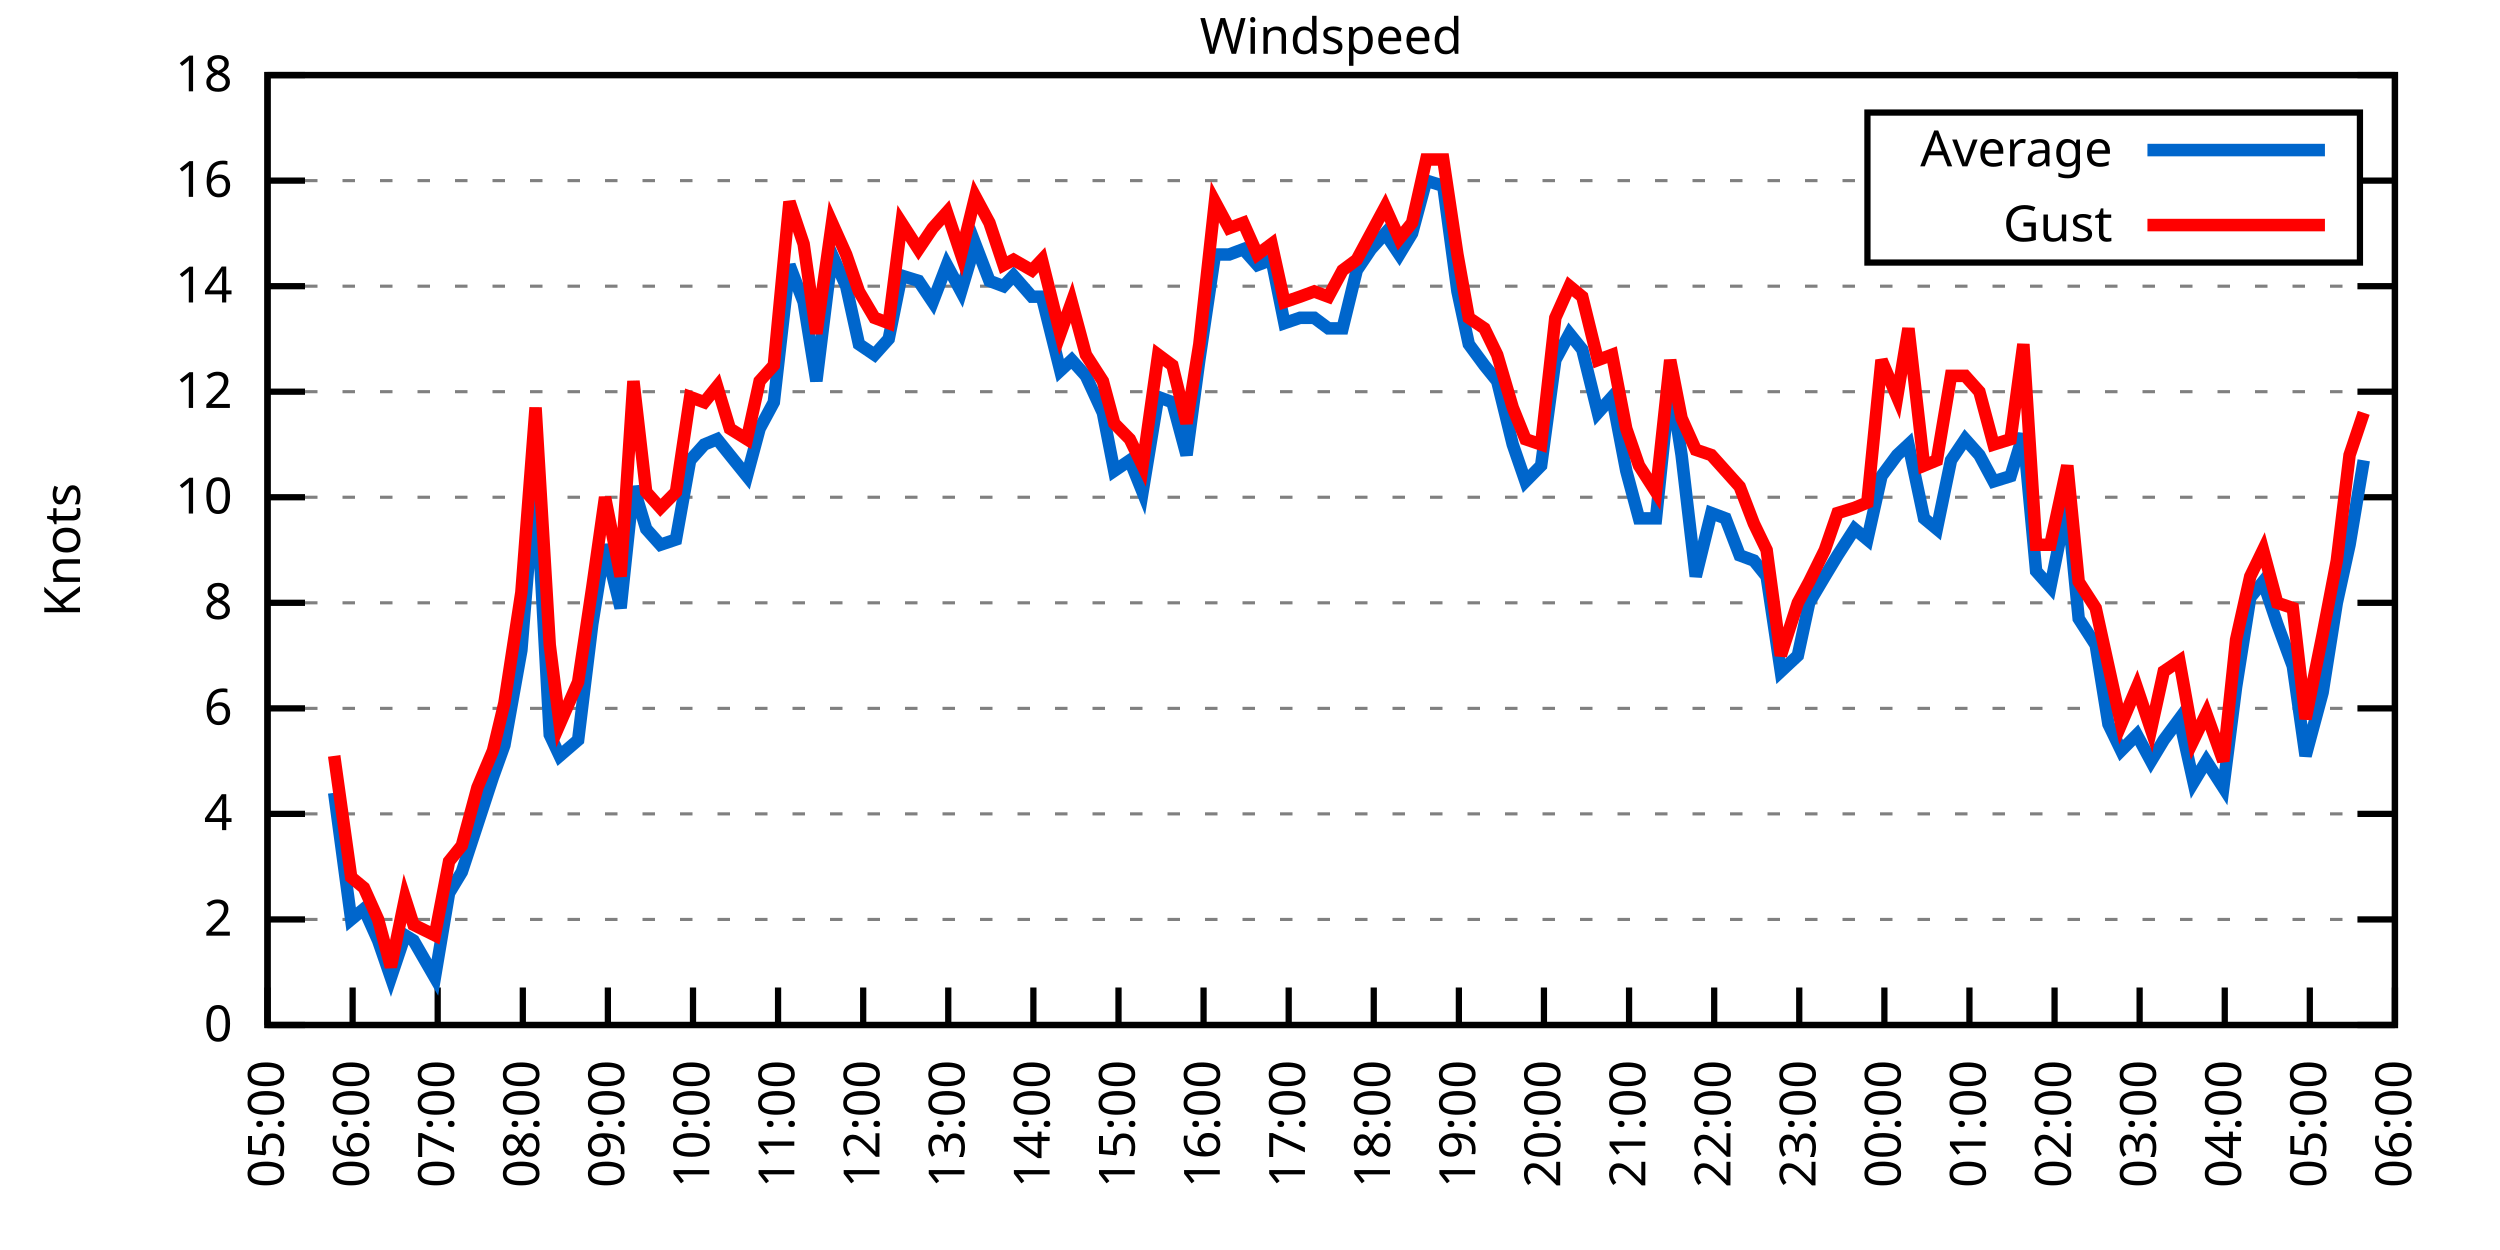
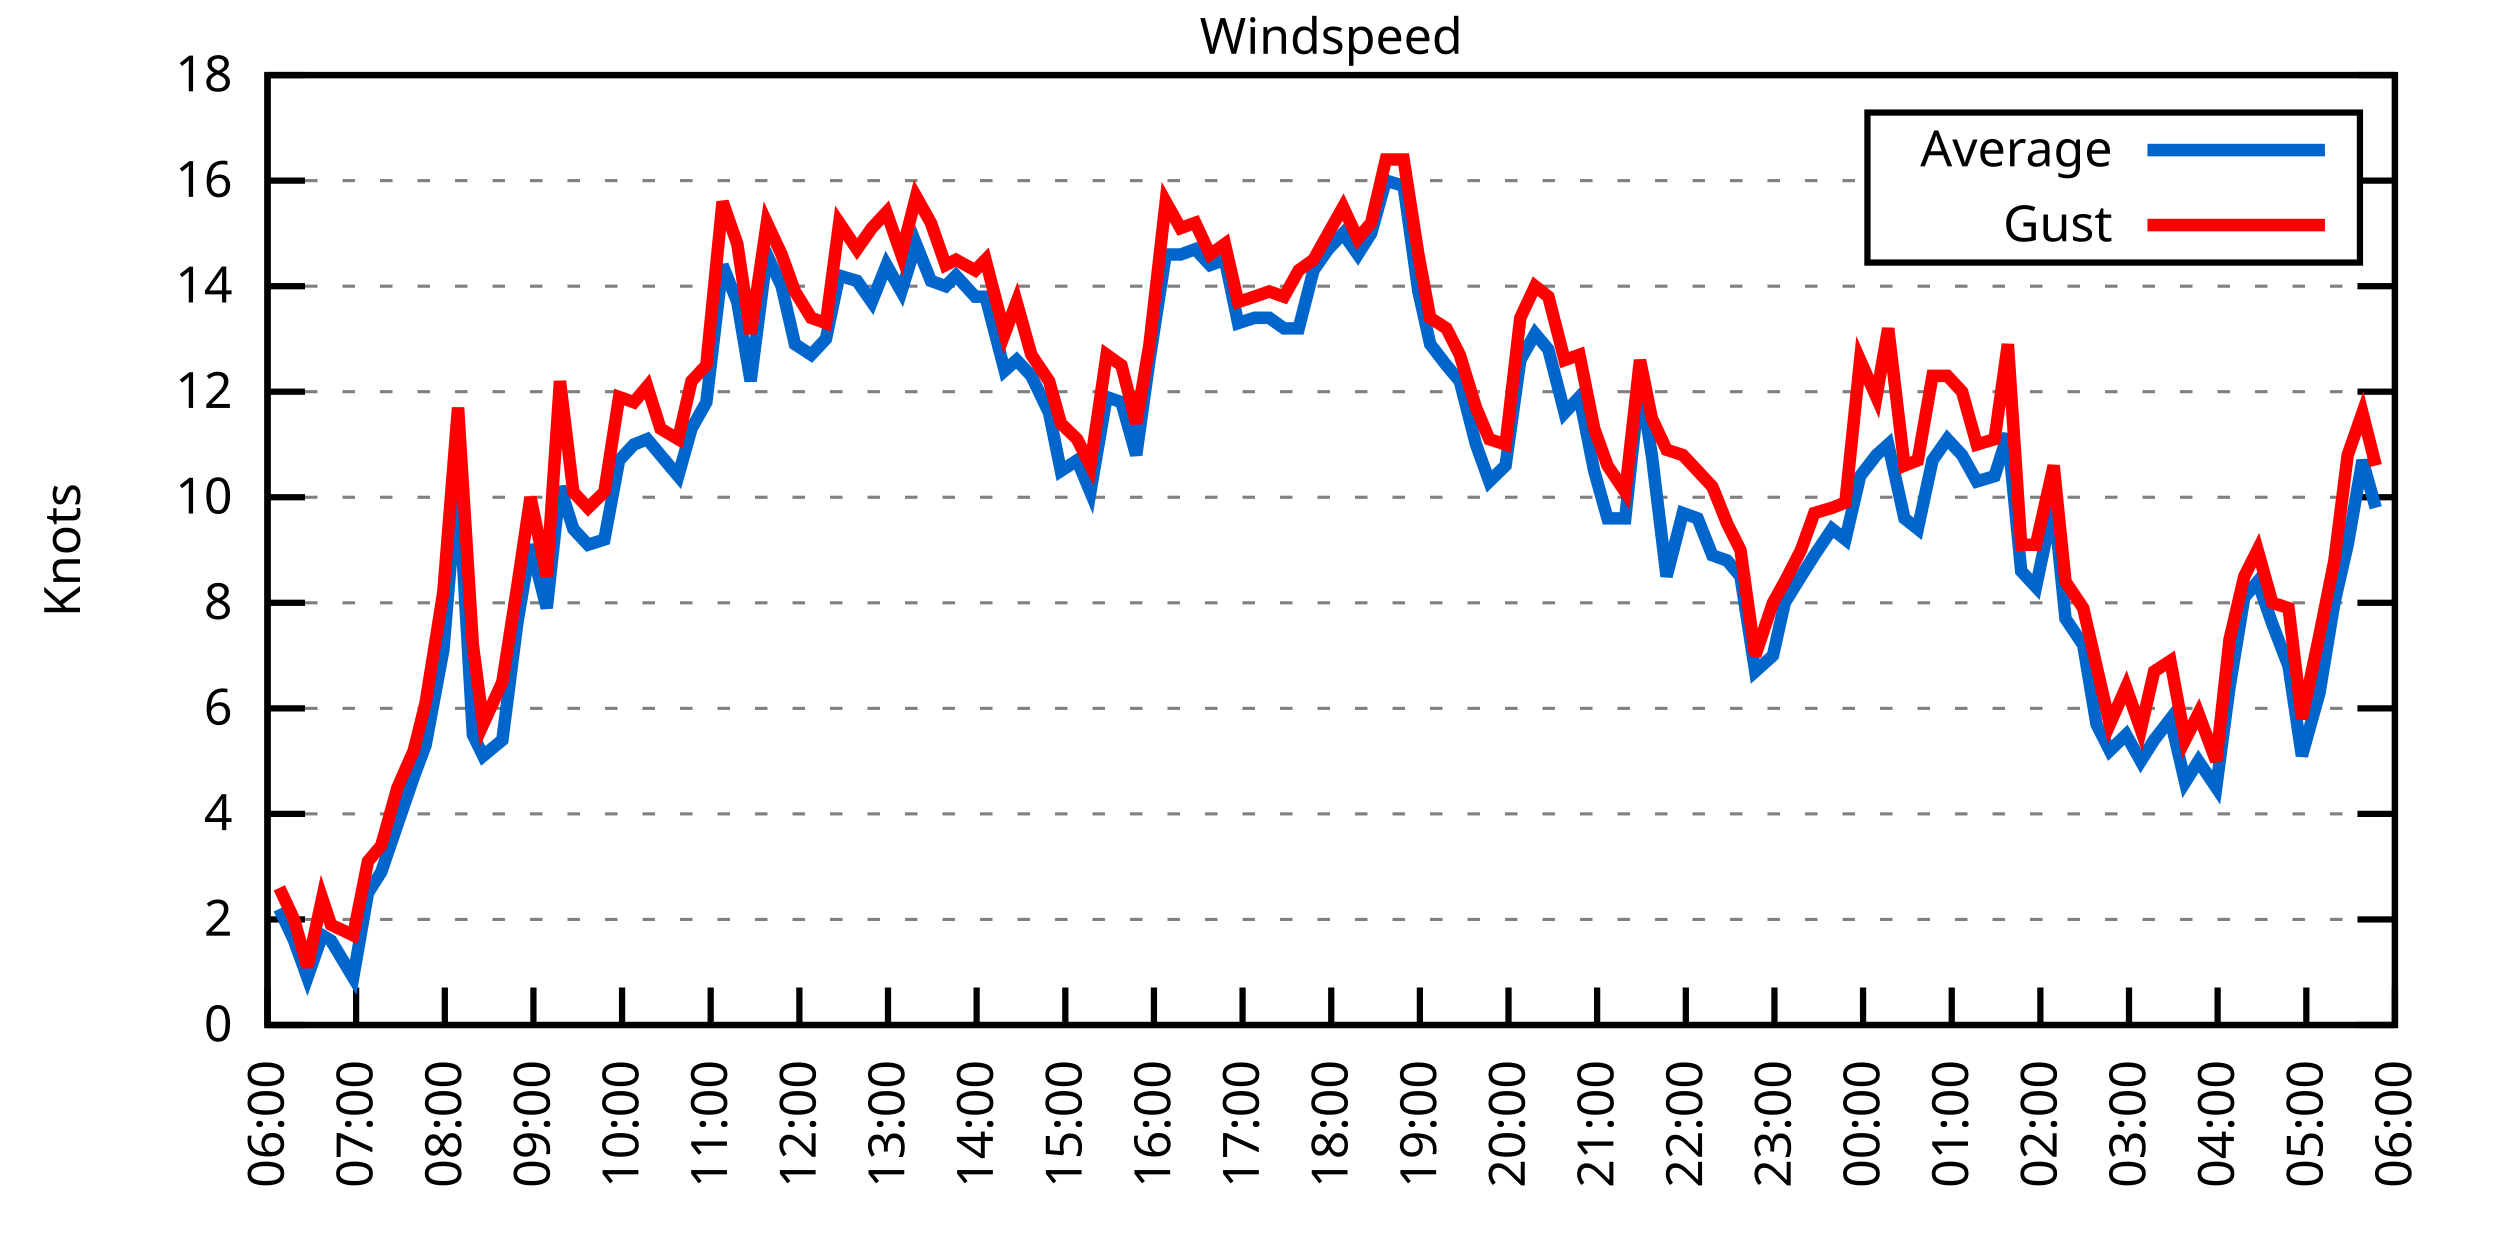
<svg xmlns="http://www.w3.org/2000/svg" xmlns:xlink="http://www.w3.org/1999/xlink" width="400" height="200" viewBox="0 0 400 200">
  <g id="gnuplot_canvas">
    <rect x="0" y="0" width="400" height="200" fill="none" />
    <defs>
      <circle id="gpDot" r="0.5" stroke-width="0.5" stroke="currentColor" />
      <path id="gpPt0" stroke-width="0.333" stroke="currentColor" d="M-1,0 h2 M0,-1 v2" />
      <path id="gpPt1" stroke-width="0.333" stroke="currentColor" d="M-1,-1 L1,1 M1,-1 L-1,1" />
      <path id="gpPt2" stroke-width="0.333" stroke="currentColor" d="M-1,0 L1,0 M0,-1 L0,1 M-1,-1 L1,1 M-1,1 L1,-1" />
      <rect id="gpPt3" stroke-width="0.333" stroke="currentColor" x="-1" y="-1" width="2" height="2" />
      <rect id="gpPt4" stroke-width="0.333" stroke="currentColor" fill="currentColor" x="-1" y="-1" width="2" height="2" />
      <circle id="gpPt5" stroke-width="0.333" stroke="currentColor" cx="0" cy="0" r="1" />
      <use xlink:href="#gpPt5" id="gpPt6" fill="currentColor" stroke="none" />
      <path id="gpPt7" stroke-width="0.333" stroke="currentColor" d="M0,-1.33 L-1.33,0.67 L1.33,0.67 z" />
      <use xlink:href="#gpPt7" id="gpPt8" fill="currentColor" stroke="none" />
      <use xlink:href="#gpPt7" id="gpPt9" stroke="currentColor" transform="rotate(180)" />
      <use xlink:href="#gpPt9" id="gpPt10" fill="currentColor" stroke="none" />
      <use xlink:href="#gpPt3" id="gpPt11" stroke="currentColor" transform="rotate(45)" />
      <use xlink:href="#gpPt11" id="gpPt12" fill="currentColor" stroke="none" />
      <path id="gpPt13" stroke-width="0.333" stroke="currentColor" d="M0,1.330 L1.265,0.411 L0.782,-1.067 L-0.782,-1.076 L-1.265,0.411 z" />
      <use xlink:href="#gpPt13" id="gpPt14" fill="currentColor" stroke="none" />
      <filter id="textbox" filterUnits="objectBoundingBox" x="0" y="0" height="1" width="1">
        <feFlood flood-color="white" flood-opacity="1" result="bgnd" />
        <feComposite in="SourceGraphic" in2="bgnd" operator="atop" />
      </filter>
      <filter id="greybox" filterUnits="objectBoundingBox" x="0" y="0" height="1" width="1">
        <feFlood flood-color="lightgrey" flood-opacity="1" result="grey" />
        <feComposite in="SourceGraphic" in2="grey" operator="atop" />
      </filter>
    </defs>
    <g fill="none" color="white" stroke="currentColor" stroke-width="1.00" stroke-linecap="butt" stroke-linejoin="miter">
</g>
    <g fill="none" color="black" stroke="currentColor" stroke-width="1.00" stroke-linecap="butt" stroke-linejoin="miter">
      <g stroke="none" shape-rendering="crispEdges">
        <polygon fill="rgb(255, 255, 255)" points="42.80,164.00 383.18,164.00 383.18,12.02 42.80,12.02 " />
      </g>
    </g>
    <g fill="none" color="black" stroke="currentColor" stroke-width="1.00" stroke-linecap="butt" stroke-linejoin="miter">
</g>
    <g fill="none" color="black" stroke="black" stroke-width="0.50" stroke-linecap="butt" stroke-linejoin="miter">
</g>
    <g fill="none" color="gray" stroke="currentColor" stroke-width="0.50" stroke-linecap="butt" stroke-linejoin="miter">
      <path stroke="gray" stroke-dasharray="2,4" class="gridline" d="M42.80,164.00 L383.19,164.00  " />
    </g>
    <g fill="none" color="gray" stroke="gray" stroke-width="1.00" stroke-linecap="butt" stroke-linejoin="miter">
</g>
    <g fill="none" color="black" stroke="currentColor" stroke-width="1.00" stroke-linecap="butt" stroke-linejoin="miter">
      <path stroke="black" d="M42.80,164.00 L48.80,164.00 M383.19,164.00 L377.19,164.00  " />
      <g transform="translate(37.20,166.60)" stroke="none" fill="black" font-family="Sans" font-size="8.00" text-anchor="end">
        <text>
          <tspan font-family="Sans"> 0</tspan>
        </text>
      </g>
    </g>
    <g fill="none" color="black" stroke="currentColor" stroke-width="1.00" stroke-linecap="butt" stroke-linejoin="miter">
</g>
    <g fill="none" color="black" stroke="black" stroke-width="0.50" stroke-linecap="butt" stroke-linejoin="miter">
</g>
    <g fill="none" color="gray" stroke="currentColor" stroke-width="0.50" stroke-linecap="butt" stroke-linejoin="miter">
      <path stroke="gray" stroke-dasharray="2,4" class="gridline" d="M42.80,147.11 L383.19,147.11  " />
    </g>
    <g fill="none" color="gray" stroke="gray" stroke-width="1.00" stroke-linecap="butt" stroke-linejoin="miter">
</g>
    <g fill="none" color="black" stroke="currentColor" stroke-width="1.00" stroke-linecap="butt" stroke-linejoin="miter">
      <path stroke="black" d="M42.80,147.11 L48.80,147.11 M383.19,147.11 L377.19,147.11  " />
      <g transform="translate(37.20,149.71)" stroke="none" fill="black" font-family="Sans" font-size="8.00" text-anchor="end">
        <text>
          <tspan font-family="Sans"> 2</tspan>
        </text>
      </g>
    </g>
    <g fill="none" color="black" stroke="currentColor" stroke-width="1.00" stroke-linecap="butt" stroke-linejoin="miter">
</g>
    <g fill="none" color="black" stroke="black" stroke-width="0.50" stroke-linecap="butt" stroke-linejoin="miter">
</g>
    <g fill="none" color="gray" stroke="currentColor" stroke-width="0.50" stroke-linecap="butt" stroke-linejoin="miter">
      <path stroke="gray" stroke-dasharray="2,4" class="gridline" d="M42.80,130.22 L383.19,130.22  " />
    </g>
    <g fill="none" color="gray" stroke="gray" stroke-width="1.00" stroke-linecap="butt" stroke-linejoin="miter">
</g>
    <g fill="none" color="black" stroke="currentColor" stroke-width="1.00" stroke-linecap="butt" stroke-linejoin="miter">
      <path stroke="black" d="M42.80,130.22 L48.80,130.22 M383.19,130.22 L377.19,130.22  " />
      <g transform="translate(37.20,132.82)" stroke="none" fill="black" font-family="Sans" font-size="8.00" text-anchor="end">
        <text>
          <tspan font-family="Sans"> 4</tspan>
        </text>
      </g>
    </g>
    <g fill="none" color="black" stroke="currentColor" stroke-width="1.00" stroke-linecap="butt" stroke-linejoin="miter">
</g>
    <g fill="none" color="black" stroke="black" stroke-width="0.50" stroke-linecap="butt" stroke-linejoin="miter">
</g>
    <g fill="none" color="gray" stroke="currentColor" stroke-width="0.50" stroke-linecap="butt" stroke-linejoin="miter">
      <path stroke="gray" stroke-dasharray="2,4" class="gridline" d="M42.80,113.34 L383.19,113.34  " />
    </g>
    <g fill="none" color="gray" stroke="gray" stroke-width="1.00" stroke-linecap="butt" stroke-linejoin="miter">
</g>
    <g fill="none" color="black" stroke="currentColor" stroke-width="1.00" stroke-linecap="butt" stroke-linejoin="miter">
      <path stroke="black" d="M42.80,113.34 L48.80,113.34 M383.19,113.34 L377.19,113.34  " />
      <g transform="translate(37.20,115.94)" stroke="none" fill="black" font-family="Sans" font-size="8.00" text-anchor="end">
        <text>
          <tspan font-family="Sans"> 6</tspan>
        </text>
      </g>
    </g>
    <g fill="none" color="black" stroke="currentColor" stroke-width="1.00" stroke-linecap="butt" stroke-linejoin="miter">
</g>
    <g fill="none" color="black" stroke="black" stroke-width="0.50" stroke-linecap="butt" stroke-linejoin="miter">
</g>
    <g fill="none" color="gray" stroke="currentColor" stroke-width="0.50" stroke-linecap="butt" stroke-linejoin="miter">
      <path stroke="gray" stroke-dasharray="2,4" class="gridline" d="M42.80,96.45 L383.19,96.45  " />
    </g>
    <g fill="none" color="gray" stroke="gray" stroke-width="1.00" stroke-linecap="butt" stroke-linejoin="miter">
</g>
    <g fill="none" color="black" stroke="currentColor" stroke-width="1.00" stroke-linecap="butt" stroke-linejoin="miter">
      <path stroke="black" d="M42.80,96.45 L48.80,96.45 M383.19,96.45 L377.19,96.45  " />
      <g transform="translate(37.20,99.05)" stroke="none" fill="black" font-family="Sans" font-size="8.00" text-anchor="end">
        <text>
          <tspan font-family="Sans"> 8</tspan>
        </text>
      </g>
    </g>
    <g fill="none" color="black" stroke="currentColor" stroke-width="1.00" stroke-linecap="butt" stroke-linejoin="miter">
</g>
    <g fill="none" color="black" stroke="black" stroke-width="0.50" stroke-linecap="butt" stroke-linejoin="miter">
</g>
    <g fill="none" color="gray" stroke="currentColor" stroke-width="0.50" stroke-linecap="butt" stroke-linejoin="miter">
      <path stroke="gray" stroke-dasharray="2,4" class="gridline" d="M42.80,79.56 L383.19,79.56  " />
    </g>
    <g fill="none" color="gray" stroke="gray" stroke-width="1.00" stroke-linecap="butt" stroke-linejoin="miter">
</g>
    <g fill="none" color="black" stroke="currentColor" stroke-width="1.00" stroke-linecap="butt" stroke-linejoin="miter">
      <path stroke="black" d="M42.80,79.56 L48.80,79.56 M383.19,79.56 L377.19,79.56  " />
      <g transform="translate(37.20,82.16)" stroke="none" fill="black" font-family="Sans" font-size="8.00" text-anchor="end">
        <text>
          <tspan font-family="Sans"> 10</tspan>
        </text>
      </g>
    </g>
    <g fill="none" color="black" stroke="currentColor" stroke-width="1.00" stroke-linecap="butt" stroke-linejoin="miter">
</g>
    <g fill="none" color="black" stroke="black" stroke-width="0.50" stroke-linecap="butt" stroke-linejoin="miter">
</g>
    <g fill="none" color="gray" stroke="currentColor" stroke-width="0.50" stroke-linecap="butt" stroke-linejoin="miter">
      <path stroke="gray" stroke-dasharray="2,4" class="gridline" d="M42.80,62.67 L383.19,62.67  " />
    </g>
    <g fill="none" color="gray" stroke="gray" stroke-width="1.00" stroke-linecap="butt" stroke-linejoin="miter">
</g>
    <g fill="none" color="black" stroke="currentColor" stroke-width="1.00" stroke-linecap="butt" stroke-linejoin="miter">
      <path stroke="black" d="M42.80,62.67 L48.80,62.67 M383.19,62.67 L377.19,62.67  " />
      <g transform="translate(37.20,65.27)" stroke="none" fill="black" font-family="Sans" font-size="8.00" text-anchor="end">
        <text>
          <tspan font-family="Sans"> 12</tspan>
        </text>
      </g>
    </g>
    <g fill="none" color="black" stroke="currentColor" stroke-width="1.00" stroke-linecap="butt" stroke-linejoin="miter">
</g>
    <g fill="none" color="black" stroke="black" stroke-width="0.50" stroke-linecap="butt" stroke-linejoin="miter">
</g>
    <g fill="none" color="gray" stroke="currentColor" stroke-width="0.50" stroke-linecap="butt" stroke-linejoin="miter">
      <path stroke="gray" stroke-dasharray="2,4" class="gridline" d="M42.80,45.79 L383.19,45.79  " />
    </g>
    <g fill="none" color="gray" stroke="gray" stroke-width="1.00" stroke-linecap="butt" stroke-linejoin="miter">
</g>
    <g fill="none" color="black" stroke="currentColor" stroke-width="1.00" stroke-linecap="butt" stroke-linejoin="miter">
      <path stroke="black" d="M42.80,45.79 L48.80,45.79 M383.19,45.79 L377.19,45.79  " />
      <g transform="translate(37.20,48.39)" stroke="none" fill="black" font-family="Sans" font-size="8.00" text-anchor="end">
        <text>
          <tspan font-family="Sans"> 14</tspan>
        </text>
      </g>
    </g>
    <g fill="none" color="black" stroke="currentColor" stroke-width="1.00" stroke-linecap="butt" stroke-linejoin="miter">
</g>
    <g fill="none" color="black" stroke="black" stroke-width="0.50" stroke-linecap="butt" stroke-linejoin="miter">
</g>
    <g fill="none" color="gray" stroke="currentColor" stroke-width="0.50" stroke-linecap="butt" stroke-linejoin="miter">
      <path stroke="gray" stroke-dasharray="2,4" class="gridline" d="M42.80,28.90 L298.79,28.90 M377.59,28.90 L383.19,28.90  " />
    </g>
    <g fill="none" color="gray" stroke="gray" stroke-width="1.00" stroke-linecap="butt" stroke-linejoin="miter">
</g>
    <g fill="none" color="black" stroke="currentColor" stroke-width="1.00" stroke-linecap="butt" stroke-linejoin="miter">
      <path stroke="black" d="M42.80,28.90 L48.80,28.90 M383.19,28.90 L377.19,28.90  " />
      <g transform="translate(37.20,31.50)" stroke="none" fill="black" font-family="Sans" font-size="8.00" text-anchor="end">
        <text>
          <tspan font-family="Sans"> 16</tspan>
        </text>
      </g>
    </g>
    <g fill="none" color="black" stroke="currentColor" stroke-width="1.00" stroke-linecap="butt" stroke-linejoin="miter">
</g>
    <g fill="none" color="black" stroke="black" stroke-width="0.50" stroke-linecap="butt" stroke-linejoin="miter">
</g>
    <g fill="none" color="gray" stroke="currentColor" stroke-width="0.50" stroke-linecap="butt" stroke-linejoin="miter">
      <path stroke="gray" stroke-dasharray="2,4" class="gridline" d="M42.80,12.01 L383.19,12.01  " />
    </g>
    <g fill="none" color="gray" stroke="gray" stroke-width="1.00" stroke-linecap="butt" stroke-linejoin="miter">
</g>
    <g fill="none" color="black" stroke="currentColor" stroke-width="1.00" stroke-linecap="butt" stroke-linejoin="miter">
      <path stroke="black" d="M42.80,12.01 L48.80,12.01 M383.19,12.01 L377.19,12.01  " />
      <g transform="translate(37.20,14.61)" stroke="none" fill="black" font-family="Sans" font-size="8.00" text-anchor="end">
        <text>
          <tspan font-family="Sans"> 18</tspan>
        </text>
      </g>
    </g>
    <g fill="none" color="black" stroke="currentColor" stroke-width="1.00" stroke-linecap="butt" stroke-linejoin="miter">
      <path stroke="black" d="M42.80,164.00 L42.80,158.00  " />
      <g transform="translate(45.40,169.60) rotate(270.00)" stroke="none" fill="black" font-family="Sans" font-size="8.00" text-anchor="end">
        <text>
-           <tspan font-family="Sans">05:00</tspan>
-         </text>
-       </g>
-     </g>
-     <g fill="none" color="black" stroke="currentColor" stroke-width="1.00" stroke-linecap="butt" stroke-linejoin="miter">
-       <path stroke="black" d="M56.42,164.00 L56.42,158.00  " />
-       <g transform="translate(59.02,169.60) rotate(270.00)" stroke="none" fill="black" font-family="Sans" font-size="8.00" text-anchor="end">
-         <text>
          <tspan font-family="Sans">06:00</tspan>
        </text>
      </g>
    </g>
    <g fill="none" color="black" stroke="currentColor" stroke-width="1.00" stroke-linecap="butt" stroke-linejoin="miter">
-       <path stroke="black" d="M70.03,164.00 L70.03,158.00  " />
-       <g transform="translate(72.63,169.60) rotate(270.00)" stroke="none" fill="black" font-family="Sans" font-size="8.00" text-anchor="end">
+       <path stroke="black" d="M56.98,164.00 L56.98,158.00  " />
+       <g transform="translate(59.58,169.60) rotate(270.00)" stroke="none" fill="black" font-family="Sans" font-size="8.00" text-anchor="end">
        <text>
          <tspan font-family="Sans">07:00</tspan>
        </text>
      </g>
    </g>
    <g fill="none" color="black" stroke="currentColor" stroke-width="1.00" stroke-linecap="butt" stroke-linejoin="miter">
-       <path stroke="black" d="M83.65,164.00 L83.65,158.00  " />
-       <g transform="translate(86.25,169.60) rotate(270.00)" stroke="none" fill="black" font-family="Sans" font-size="8.00" text-anchor="end">
+       <path stroke="black" d="M71.17,164.00 L71.17,158.00  " />
+       <g transform="translate(73.77,169.60) rotate(270.00)" stroke="none" fill="black" font-family="Sans" font-size="8.00" text-anchor="end">
        <text>
          <tspan font-family="Sans">08:00</tspan>
        </text>
      </g>
    </g>
    <g fill="none" color="black" stroke="currentColor" stroke-width="1.00" stroke-linecap="butt" stroke-linejoin="miter">
-       <path stroke="black" d="M97.26,164.00 L97.26,158.00  " />
-       <g transform="translate(99.86,169.60) rotate(270.00)" stroke="none" fill="black" font-family="Sans" font-size="8.00" text-anchor="end">
+       <path stroke="black" d="M85.35,164.00 L85.35,158.00  " />
+       <g transform="translate(87.95,169.60) rotate(270.00)" stroke="none" fill="black" font-family="Sans" font-size="8.00" text-anchor="end">
        <text>
          <tspan font-family="Sans">09:00</tspan>
        </text>
      </g>
    </g>
    <g fill="none" color="black" stroke="currentColor" stroke-width="1.00" stroke-linecap="butt" stroke-linejoin="miter">
-       <path stroke="black" d="M110.88,164.00 L110.88,158.00  " />
-       <g transform="translate(113.48,169.60) rotate(270.00)" stroke="none" fill="black" font-family="Sans" font-size="8.00" text-anchor="end">
+       <path stroke="black" d="M99.53,164.00 L99.53,158.00  " />
+       <g transform="translate(102.13,169.60) rotate(270.00)" stroke="none" fill="black" font-family="Sans" font-size="8.00" text-anchor="end">
        <text>
          <tspan font-family="Sans">10:00</tspan>
        </text>
      </g>
    </g>
    <g fill="none" color="black" stroke="currentColor" stroke-width="1.00" stroke-linecap="butt" stroke-linejoin="miter">
-       <path stroke="black" d="M124.49,164.00 L124.49,158.00  " />
-       <g transform="translate(127.09,169.60) rotate(270.00)" stroke="none" fill="black" font-family="Sans" font-size="8.00" text-anchor="end">
+       <path stroke="black" d="M113.71,164.00 L113.71,158.00  " />
+       <g transform="translate(116.31,169.60) rotate(270.00)" stroke="none" fill="black" font-family="Sans" font-size="8.00" text-anchor="end">
        <text>
          <tspan font-family="Sans">11:00</tspan>
        </text>
      </g>
    </g>
    <g fill="none" color="black" stroke="currentColor" stroke-width="1.00" stroke-linecap="butt" stroke-linejoin="miter">
-       <path stroke="black" d="M138.11,164.00 L138.11,158.00  " />
-       <g transform="translate(140.71,169.60) rotate(270.00)" stroke="none" fill="black" font-family="Sans" font-size="8.00" text-anchor="end">
+       <path stroke="black" d="M127.90,164.00 L127.90,158.00  " />
+       <g transform="translate(130.50,169.60) rotate(270.00)" stroke="none" fill="black" font-family="Sans" font-size="8.00" text-anchor="end">
        <text>
          <tspan font-family="Sans">12:00</tspan>
        </text>
      </g>
    </g>
    <g fill="none" color="black" stroke="currentColor" stroke-width="1.00" stroke-linecap="butt" stroke-linejoin="miter">
-       <path stroke="black" d="M151.72,164.00 L151.72,158.00  " />
-       <g transform="translate(154.32,169.60) rotate(270.00)" stroke="none" fill="black" font-family="Sans" font-size="8.00" text-anchor="end">
+       <path stroke="black" d="M142.08,164.00 L142.08,158.00  " />
+       <g transform="translate(144.68,169.60) rotate(270.00)" stroke="none" fill="black" font-family="Sans" font-size="8.00" text-anchor="end">
        <text>
          <tspan font-family="Sans">13:00</tspan>
        </text>
      </g>
    </g>
    <g fill="none" color="black" stroke="currentColor" stroke-width="1.00" stroke-linecap="butt" stroke-linejoin="miter">
-       <path stroke="black" d="M165.34,164.00 L165.34,158.00  " />
-       <g transform="translate(167.94,169.60) rotate(270.00)" stroke="none" fill="black" font-family="Sans" font-size="8.00" text-anchor="end">
+       <path stroke="black" d="M156.26,164.00 L156.26,158.00  " />
+       <g transform="translate(158.86,169.60) rotate(270.00)" stroke="none" fill="black" font-family="Sans" font-size="8.00" text-anchor="end">
        <text>
          <tspan font-family="Sans">14:00</tspan>
        </text>
      </g>
    </g>
    <g fill="none" color="black" stroke="currentColor" stroke-width="1.00" stroke-linecap="butt" stroke-linejoin="miter">
-       <path stroke="black" d="M178.96,164.00 L178.96,158.00  " />
-       <g transform="translate(181.56,169.60) rotate(270.00)" stroke="none" fill="black" font-family="Sans" font-size="8.00" text-anchor="end">
+       <path stroke="black" d="M170.45,164.00 L170.45,158.00  " />
+       <g transform="translate(173.05,169.60) rotate(270.00)" stroke="none" fill="black" font-family="Sans" font-size="8.00" text-anchor="end">
        <text>
          <tspan font-family="Sans">15:00</tspan>
        </text>
      </g>
    </g>
    <g fill="none" color="black" stroke="currentColor" stroke-width="1.00" stroke-linecap="butt" stroke-linejoin="miter">
-       <path stroke="black" d="M192.57,164.00 L192.57,158.00  " />
-       <g transform="translate(195.17,169.60) rotate(270.00)" stroke="none" fill="black" font-family="Sans" font-size="8.00" text-anchor="end">
+       <path stroke="black" d="M184.63,164.00 L184.63,158.00  " />
+       <g transform="translate(187.23,169.60) rotate(270.00)" stroke="none" fill="black" font-family="Sans" font-size="8.00" text-anchor="end">
        <text>
          <tspan font-family="Sans">16:00</tspan>
        </text>
      </g>
    </g>
    <g fill="none" color="black" stroke="currentColor" stroke-width="1.00" stroke-linecap="butt" stroke-linejoin="miter">
-       <path stroke="black" d="M206.19,164.00 L206.19,158.00  " />
-       <g transform="translate(208.79,169.60) rotate(270.00)" stroke="none" fill="black" font-family="Sans" font-size="8.00" text-anchor="end">
+       <path stroke="black" d="M198.81,164.00 L198.81,158.00  " />
+       <g transform="translate(201.41,169.60) rotate(270.00)" stroke="none" fill="black" font-family="Sans" font-size="8.00" text-anchor="end">
        <text>
          <tspan font-family="Sans">17:00</tspan>
        </text>
      </g>
    </g>
    <g fill="none" color="black" stroke="currentColor" stroke-width="1.00" stroke-linecap="butt" stroke-linejoin="miter">
-       <path stroke="black" d="M219.80,164.00 L219.80,158.00  " />
-       <g transform="translate(222.40,169.60) rotate(270.00)" stroke="none" fill="black" font-family="Sans" font-size="8.00" text-anchor="end">
+       <path stroke="black" d="M213.00,164.00 L213.00,158.00  " />
+       <g transform="translate(215.60,169.60) rotate(270.00)" stroke="none" fill="black" font-family="Sans" font-size="8.00" text-anchor="end">
        <text>
          <tspan font-family="Sans">18:00</tspan>
        </text>
      </g>
    </g>
    <g fill="none" color="black" stroke="currentColor" stroke-width="1.00" stroke-linecap="butt" stroke-linejoin="miter">
-       <path stroke="black" d="M233.42,164.00 L233.42,158.00  " />
-       <g transform="translate(236.02,169.60) rotate(270.00)" stroke="none" fill="black" font-family="Sans" font-size="8.00" text-anchor="end">
+       <path stroke="black" d="M227.18,164.00 L227.18,158.00  " />
+       <g transform="translate(229.78,169.60) rotate(270.00)" stroke="none" fill="black" font-family="Sans" font-size="8.00" text-anchor="end">
        <text>
          <tspan font-family="Sans">19:00</tspan>
        </text>
      </g>
    </g>
    <g fill="none" color="black" stroke="currentColor" stroke-width="1.00" stroke-linecap="butt" stroke-linejoin="miter">
-       <path stroke="black" d="M247.03,164.00 L247.03,158.00  " />
-       <g transform="translate(249.63,169.60) rotate(270.00)" stroke="none" fill="black" font-family="Sans" font-size="8.00" text-anchor="end">
+       <path stroke="black" d="M241.36,164.00 L241.36,158.00  " />
+       <g transform="translate(243.96,169.60) rotate(270.00)" stroke="none" fill="black" font-family="Sans" font-size="8.00" text-anchor="end">
        <text>
          <tspan font-family="Sans">20:00</tspan>
        </text>
      </g>
    </g>
    <g fill="none" color="black" stroke="currentColor" stroke-width="1.00" stroke-linecap="butt" stroke-linejoin="miter">
-       <path stroke="black" d="M260.65,164.00 L260.65,158.00  " />
-       <g transform="translate(263.25,169.60) rotate(270.00)" stroke="none" fill="black" font-family="Sans" font-size="8.00" text-anchor="end">
+       <path stroke="black" d="M255.54,164.00 L255.54,158.00  " />
+       <g transform="translate(258.14,169.60) rotate(270.00)" stroke="none" fill="black" font-family="Sans" font-size="8.00" text-anchor="end">
        <text>
          <tspan font-family="Sans">21:00</tspan>
        </text>
      </g>
    </g>
    <g fill="none" color="black" stroke="currentColor" stroke-width="1.00" stroke-linecap="butt" stroke-linejoin="miter">
-       <path stroke="black" d="M274.27,164.00 L274.27,158.00  " />
-       <g transform="translate(276.87,169.60) rotate(270.00)" stroke="none" fill="black" font-family="Sans" font-size="8.00" text-anchor="end">
+       <path stroke="black" d="M269.73,164.00 L269.73,158.00  " />
+       <g transform="translate(272.33,169.60) rotate(270.00)" stroke="none" fill="black" font-family="Sans" font-size="8.00" text-anchor="end">
        <text>
          <tspan font-family="Sans">22:00</tspan>
        </text>
      </g>
    </g>
    <g fill="none" color="black" stroke="currentColor" stroke-width="1.00" stroke-linecap="butt" stroke-linejoin="miter">
-       <path stroke="black" d="M287.88,164.00 L287.88,158.00  " />
-       <g transform="translate(290.48,169.60) rotate(270.00)" stroke="none" fill="black" font-family="Sans" font-size="8.00" text-anchor="end">
+       <path stroke="black" d="M283.91,164.00 L283.91,158.00  " />
+       <g transform="translate(286.51,169.60) rotate(270.00)" stroke="none" fill="black" font-family="Sans" font-size="8.00" text-anchor="end">
        <text>
          <tspan font-family="Sans">23:00</tspan>
        </text>
      </g>
    </g>
    <g fill="none" color="black" stroke="currentColor" stroke-width="1.00" stroke-linecap="butt" stroke-linejoin="miter">
-       <path stroke="black" d="M301.50,164.00 L301.50,158.00  " />
-       <g transform="translate(304.10,169.60) rotate(270.00)" stroke="none" fill="black" font-family="Sans" font-size="8.00" text-anchor="end">
+       <path stroke="black" d="M298.09,164.00 L298.09,158.00  " />
+       <g transform="translate(300.69,169.60) rotate(270.00)" stroke="none" fill="black" font-family="Sans" font-size="8.00" text-anchor="end">
        <text>
          <tspan font-family="Sans">00:00</tspan>
        </text>
      </g>
    </g>
    <g fill="none" color="black" stroke="currentColor" stroke-width="1.00" stroke-linecap="butt" stroke-linejoin="miter">
-       <path stroke="black" d="M315.11,164.00 L315.11,158.00  " />
-       <g transform="translate(317.71,169.60) rotate(270.00)" stroke="none" fill="black" font-family="Sans" font-size="8.00" text-anchor="end">
+       <path stroke="black" d="M312.28,164.00 L312.28,158.00  " />
+       <g transform="translate(314.88,169.60) rotate(270.00)" stroke="none" fill="black" font-family="Sans" font-size="8.00" text-anchor="end">
        <text>
          <tspan font-family="Sans">01:00</tspan>
        </text>
      </g>
    </g>
    <g fill="none" color="black" stroke="currentColor" stroke-width="1.00" stroke-linecap="butt" stroke-linejoin="miter">
-       <path stroke="black" d="M328.73,164.00 L328.73,158.00  " />
-       <g transform="translate(331.33,169.60) rotate(270.00)" stroke="none" fill="black" font-family="Sans" font-size="8.00" text-anchor="end">
+       <path stroke="black" d="M326.46,164.00 L326.46,158.00  " />
+       <g transform="translate(329.06,169.60) rotate(270.00)" stroke="none" fill="black" font-family="Sans" font-size="8.00" text-anchor="end">
        <text>
          <tspan font-family="Sans">02:00</tspan>
        </text>
      </g>
    </g>
    <g fill="none" color="black" stroke="currentColor" stroke-width="1.00" stroke-linecap="butt" stroke-linejoin="miter">
-       <path stroke="black" d="M342.34,164.00 L342.34,158.00  " />
-       <g transform="translate(344.94,169.60) rotate(270.00)" stroke="none" fill="black" font-family="Sans" font-size="8.00" text-anchor="end">
+       <path stroke="black" d="M340.64,164.00 L340.64,158.00  " />
+       <g transform="translate(343.24,169.60) rotate(270.00)" stroke="none" fill="black" font-family="Sans" font-size="8.00" text-anchor="end">
        <text>
          <tspan font-family="Sans">03:00</tspan>
        </text>
      </g>
    </g>
    <g fill="none" color="black" stroke="currentColor" stroke-width="1.00" stroke-linecap="butt" stroke-linejoin="miter">
-       <path stroke="black" d="M355.96,164.00 L355.96,158.00  " />
-       <g transform="translate(358.56,169.60) rotate(270.00)" stroke="none" fill="black" font-family="Sans" font-size="8.00" text-anchor="end">
+       <path stroke="black" d="M354.82,164.00 L354.82,158.00  " />
+       <g transform="translate(357.42,169.60) rotate(270.00)" stroke="none" fill="black" font-family="Sans" font-size="8.00" text-anchor="end">
        <text>
          <tspan font-family="Sans">04:00</tspan>
        </text>
      </g>
    </g>
    <g fill="none" color="black" stroke="currentColor" stroke-width="1.00" stroke-linecap="butt" stroke-linejoin="miter">
-       <path stroke="black" d="M369.57,164.00 L369.57,158.00  " />
-       <g transform="translate(372.17,169.60) rotate(270.00)" stroke="none" fill="black" font-family="Sans" font-size="8.00" text-anchor="end">
+       <path stroke="black" d="M369.01,164.00 L369.01,158.00  " />
+       <g transform="translate(371.61,169.60) rotate(270.00)" stroke="none" fill="black" font-family="Sans" font-size="8.00" text-anchor="end">
        <text>
          <tspan font-family="Sans">05:00</tspan>
        </text>
      </g>
    </g>
    <g fill="none" color="black" stroke="currentColor" stroke-width="1.00" stroke-linecap="butt" stroke-linejoin="miter">
      <path stroke="black" d="M383.19,164.00 L383.19,158.00  " />
      <g transform="translate(385.79,169.60) rotate(270.00)" stroke="none" fill="black" font-family="Sans" font-size="8.00" text-anchor="end">
        <text>
          <tspan font-family="Sans">06:00</tspan>
        </text>
      </g>
    </g>
    <g fill="none" color="black" stroke="currentColor" stroke-width="1.00" stroke-linecap="butt" stroke-linejoin="miter">
</g>
    <g fill="none" color="black" stroke="currentColor" stroke-width="1.00" stroke-linecap="butt" stroke-linejoin="miter">
      <path stroke="black" d="M42.80,12.01 L42.80,164.00 L383.19,164.00 L383.19,12.01 L42.80,12.01 Z  " />
    </g>
    <g fill="none" color="black" stroke="currentColor" stroke-width="1.00" stroke-linecap="butt" stroke-linejoin="miter">
</g>
    <g fill="none" color="black" stroke="currentColor" stroke-width="1.00" stroke-linecap="butt" stroke-linejoin="miter">
      <path stroke="black" d="M298.79,42.01 L298.79,18.01 L377.59,18.01 L377.59,42.01 L298.79,42.01 Z  " />
    </g>
    <g id="Windspeed_plot_1">
      <g fill="none" color="white" stroke="black" stroke-width="2.00" stroke-linecap="butt" stroke-linejoin="miter">
</g>
      <g fill="none" color="black" stroke="currentColor" stroke-width="2.00" stroke-linecap="butt" stroke-linejoin="miter">
        <g transform="translate(337.99,26.61)" stroke="none" fill="black" font-family="Sans" font-size="8.00" text-anchor="end">
          <text>
            <tspan font-family="Sans">Average</tspan>
          </text>
        </g>
      </g>
      <g fill="none" color="black" stroke="currentColor" stroke-width="2.00" stroke-linecap="butt" stroke-linejoin="miter">
-         <path stroke="rgb(  0, 102, 204)" d="M343.59,24.01 L371.99,24.01 M53.47,126.85 L56.19,147.11 L58.23,145.42 L60.50,150.49 L62.54,156.40 L64.81,149.65   L66.17,150.49 L69.58,156.40 L71.85,142.89 L73.89,139.51 L76.39,131.91 L78.88,124.31 L80.70,119.25 L83.42,104.05   L85.69,76.18 L87.96,117.56 L89.55,120.94 L92.50,118.40 L94.77,99.83 L96.81,87.16 L99.30,97.29 L101.35,77.87   L103.39,84.63 L105.66,87.16 L108.15,86.32 L110.42,73.65 L112.69,71.12 L114.74,70.27 L116.78,72.81 L119.50,76.18   L121.54,68.58 L123.81,64.36 L126.31,42.41 L128.58,48.32 L130.62,60.98 L133.12,40.72 L135.39,45.79 L137.43,55.07   L139.92,56.76 L142.19,54.23 L144.24,44.10 L146.96,44.94 L149.23,48.32 L151.50,42.41 L153.77,46.63 L156.04,39.03   L158.31,44.94 L160.57,45.79 L162.16,44.10 L165.11,47.47 L166.70,47.47 L169.65,59.30 L171.47,57.61 L173.74,60.14   L176.46,66.05 L178.28,75.34 L180.77,73.65 L182.81,78.72 L185.31,63.52 L187.58,64.36 L189.85,72.81 L191.89,57.61   L194.39,40.72 L196.66,40.72 L198.93,39.87 L201.19,42.41 L203.46,41.56 L205.51,51.70 L208.00,50.85 L210.27,50.85   L212.54,52.54 L214.81,52.54 L217.08,43.25 L219.35,39.87 L221.62,37.34 L223.89,40.72 L225.93,37.34 L228.20,28.90   L230.92,29.74 L233.19,46.63 L235.01,55.07 L237.50,58.45 L239.55,60.98 L242.04,71.12 L244.08,77.03 L246.58,74.49   L248.85,57.61 L251.12,53.39 L253.16,55.92 L255.66,66.05 L257.93,63.52 L260.20,75.34 L262.24,82.94 L264.96,82.94   L267.23,60.98 L269.05,72.81 L271.32,92.23 L273.81,82.09 L276.08,82.94 L278.35,88.85 L280.62,89.69 L282.66,92.23   L284.93,107.43 L287.65,104.89 L289.47,96.45 L291.97,92.23 L294.01,88.85 L296.73,84.63 L298.77,86.32 L301.04,76.18   L303.54,72.81 L305.35,71.12 L307.85,82.94 L309.89,84.63 L312.16,73.65 L314.43,70.27 L316.70,72.81 L318.97,77.03   L321.69,76.18 L323.74,69.43 L325.78,91.38 L328.05,93.92 L330.77,80.41 L332.59,98.98 L335.31,103.20 L337.35,115.87   L339.39,120.09 L341.89,117.56 L344.16,121.78 L346.20,118.40 L348.70,115.03 L350.97,125.16 L353.01,121.78 L355.73,126.00   L357.77,109.96 L360.04,95.60 L362.09,93.07 L364.36,99.83 L366.85,106.58 L368.89,120.94 L371.62,110.80 L373.89,96.45   L375.93,87.16 L378.20,73.65  " />
+         <path stroke="rgb(  0, 102, 204)" d="M343.59,24.01 L371.99,24.01 M44.69,145.42 L47.05,150.49 L49.18,156.40 L51.55,149.65 L52.96,150.49 L56.51,156.40   L58.87,142.89 L61.00,139.51 L63.60,131.91 L66.20,124.31 L68.09,119.25 L70.93,104.05 L73.29,76.18 L75.66,117.56   L77.31,120.94 L80.38,118.40 L82.75,99.83 L84.88,87.16 L87.48,97.29 L89.60,77.87 L91.73,84.63 L94.09,87.16   L96.70,86.32 L99.06,73.65 L101.42,71.12 L103.55,70.27 L105.68,72.81 L108.51,76.18 L110.64,68.58 L113.01,64.36   L115.61,42.41 L117.97,48.32 L120.10,60.98 L122.70,40.72 L125.06,45.79 L127.19,55.07 L129.79,56.76 L132.15,54.23   L134.28,44.10 L137.12,44.94 L139.48,48.32 L141.84,42.41 L144.21,46.63 L146.57,39.03 L148.94,44.94 L151.30,45.79   L152.95,44.10 L156.03,47.47 L157.68,47.47 L160.75,59.30 L162.65,57.61 L165.01,60.14 L167.85,66.05 L169.74,75.34   L172.34,73.65 L174.46,78.72 L177.06,63.52 L179.43,64.36 L181.79,72.81 L183.92,57.61 L186.52,40.72 L188.88,40.72   L191.25,39.87 L193.61,42.41 L195.98,41.56 L198.10,51.70 L200.70,50.85 L203.07,50.85 L205.43,52.54 L207.79,52.54   L210.16,43.25 L212.52,39.87 L214.89,37.34 L217.25,40.72 L219.38,37.34 L221.74,28.90 L224.58,29.74 L226.94,46.63   L228.83,55.07 L231.43,58.45 L233.56,60.98 L236.16,71.12 L238.29,77.03 L240.89,74.49 L243.25,57.61 L245.62,53.39   L247.74,55.92 L250.34,66.05 L252.71,63.52 L255.07,75.34 L257.20,82.94 L260.04,82.94 L262.40,60.98 L264.29,72.81   L266.65,92.23 L269.25,82.09 L271.62,82.94 L273.98,88.85 L276.35,89.69 L278.47,92.23 L280.84,107.43 L283.67,104.89   L285.56,96.45 L288.16,92.23 L290.29,88.85 L293.13,84.63 L295.26,86.32 L297.62,76.18 L300.22,72.81 L302.11,71.12   L304.71,82.94 L306.84,84.63 L309.20,73.65 L311.57,70.27 L313.93,72.81 L316.29,77.03 L319.13,76.18 L321.26,69.43   L323.39,91.38 L325.75,93.92 L328.59,80.41 L330.48,98.98 L333.31,103.20 L335.44,115.87 L337.57,120.09 L340.17,117.56   L342.53,121.78 L344.66,118.40 L347.26,115.03 L349.62,125.16 L351.75,121.78 L354.59,126.00 L356.72,109.96 L359.08,95.60   L361.21,93.07 L363.57,99.83 L366.17,106.58 L368.30,120.94 L371.13,110.80 L373.50,96.45 L375.63,87.16 L377.99,73.65   L380.12,81.25  " />
      </g>
    </g>
    <g id="Windspeed_plot_2">
      <g fill="none" color="black" stroke="currentColor" stroke-width="2.00" stroke-linecap="butt" stroke-linejoin="miter">
        <g transform="translate(337.99,38.61)" stroke="none" fill="black" font-family="Sans" font-size="8.00" text-anchor="end">
          <text>
            <tspan font-family="Sans">Gust</tspan>
          </text>
        </g>
      </g>
      <g fill="none" color="black" stroke="currentColor" stroke-width="2.00" stroke-linecap="butt" stroke-linejoin="miter">
-         <path stroke="rgb(255,   0,   0)" d="M343.59,36.01 L371.99,36.01 M53.47,120.94 L56.19,140.36 L58.23,142.05 L60.50,147.11 L62.54,154.71 L64.81,143.73   L66.17,147.96 L69.58,149.65 L71.85,137.82 L73.89,135.29 L76.39,126.00 L78.88,120.09 L80.70,112.49 L83.42,94.76   L85.69,65.21 L87.96,103.20 L89.55,115.87 L92.50,109.11 L94.77,93.92 L96.81,79.56 L99.30,92.23 L101.35,60.98   L103.39,78.72 L105.66,81.25 L108.15,78.72 L110.42,63.52 L112.69,64.36 L114.74,61.83 L116.78,68.58 L119.50,70.27   L121.54,60.98 L123.81,58.45 L126.31,32.28 L128.58,39.03 L130.62,53.39 L133.12,35.65 L135.39,40.72 L137.43,46.63   L139.92,50.85 L142.19,51.70 L144.24,35.65 L146.96,39.87 L149.23,36.50 L151.50,33.96 L153.77,40.72 L156.04,31.43   L158.31,35.65 L160.57,42.41 L162.16,41.56 L165.11,43.25 L166.70,41.56 L169.65,53.39 L171.47,48.32 L173.74,56.76   L176.46,60.98 L178.28,67.74 L180.77,70.27 L182.81,74.49 L185.31,56.76 L187.58,58.45 L189.85,67.74 L191.89,55.07   L194.39,32.28 L196.66,36.50 L198.93,35.65 L201.19,40.72 L203.46,39.03 L205.51,48.32 L208.00,47.47 L210.27,46.63   L212.54,47.47 L214.81,43.25 L217.08,41.56 L219.35,37.34 L221.62,33.12 L223.89,38.19 L225.93,35.65 L228.20,25.52   L230.92,25.52 L233.19,40.72 L235.01,50.85 L237.50,52.54 L239.55,56.76 L242.04,65.21 L244.08,70.27 L246.58,71.12   L248.85,50.85 L251.12,45.79 L253.16,47.47 L255.66,57.61 L257.93,56.76 L260.20,68.58 L262.24,74.49 L264.96,78.72   L267.23,57.61 L269.05,66.90 L271.32,71.96 L273.81,72.81 L276.08,75.34 L278.35,77.87 L280.62,83.78 L282.66,88.00   L284.93,104.89 L287.65,96.45 L289.47,93.07 L291.97,88.00 L294.01,82.09 L296.73,81.25 L298.77,80.41 L301.04,57.61   L303.54,63.52 L305.35,52.54 L307.85,74.49 L309.89,73.65 L312.16,60.14 L314.43,60.14 L316.70,62.67 L318.97,71.12   L321.69,70.27 L323.74,55.07 L325.78,87.16 L328.05,87.16 L330.77,74.49 L332.59,93.07 L335.31,97.29 L337.35,106.58   L339.39,115.87 L341.89,109.96 L344.16,116.71 L346.20,107.43 L348.70,105.74 L350.97,118.40 L353.01,114.18 L355.73,121.78   L357.77,102.36 L360.04,92.23 L362.09,88.00 L364.36,96.45 L366.85,97.29 L368.89,115.03 L371.62,101.52 L373.89,89.69   L375.93,72.81 L378.20,66.05  " />
+         <path stroke="rgb(255,   0,   0)" d="M343.59,36.01 L371.99,36.01 M44.69,142.05 L47.05,147.11 L49.18,154.71 L51.55,143.73 L52.96,147.96 L56.51,149.65   L58.87,137.82 L61.00,135.29 L63.60,126.00 L66.20,120.09 L68.09,112.49 L70.93,94.76 L73.29,65.21 L75.66,103.20   L77.31,115.87 L80.38,109.11 L82.75,93.92 L84.88,79.56 L87.48,92.23 L89.60,60.98 L91.73,78.72 L94.09,81.25   L96.70,78.72 L99.06,63.52 L101.42,64.36 L103.55,61.83 L105.68,68.58 L108.51,70.27 L110.64,60.98 L113.01,58.45   L115.61,32.28 L117.97,39.03 L120.10,53.39 L122.70,35.65 L125.06,40.72 L127.19,46.63 L129.79,50.85 L132.15,51.70   L134.28,35.65 L137.12,39.87 L139.48,36.50 L141.84,33.96 L144.21,40.72 L146.57,31.43 L148.94,35.65 L151.30,42.41   L152.95,41.56 L156.03,43.25 L157.68,41.56 L160.75,53.39 L162.65,48.32 L165.01,56.76 L167.85,60.98 L169.74,67.74   L172.34,70.27 L174.46,74.49 L177.06,56.76 L179.43,58.45 L181.79,67.74 L183.92,55.07 L186.52,32.28 L188.88,36.50   L191.25,35.65 L193.61,40.72 L195.98,39.03 L198.10,48.32 L200.70,47.47 L203.07,46.63 L205.43,47.47 L207.79,43.25   L210.16,41.56 L212.52,37.34 L214.89,33.12 L217.25,38.19 L219.38,35.65 L221.74,25.52 L224.58,25.52 L226.94,40.72   L228.83,50.85 L231.43,52.54 L233.56,56.76 L236.16,65.21 L238.29,70.27 L240.89,71.12 L243.25,50.85 L245.62,45.79   L247.74,47.47 L250.34,57.61 L252.71,56.76 L255.07,68.58 L257.20,74.49 L260.04,78.72 L262.40,57.61 L264.29,66.90   L266.65,71.96 L269.25,72.81 L271.62,75.34 L273.98,77.87 L276.35,83.78 L278.47,88.00 L280.84,104.89 L283.67,96.45   L285.56,93.07 L288.16,88.00 L290.29,82.09 L293.13,81.25 L295.26,80.41 L297.62,57.61 L300.22,63.52 L302.11,52.54   L304.71,74.49 L306.84,73.65 L309.20,60.14 L311.57,60.14 L313.93,62.67 L316.29,71.12 L319.13,70.27 L321.26,55.07   L323.39,87.16 L325.75,87.16 L328.59,74.49 L330.48,93.07 L333.31,97.29 L335.44,106.58 L337.57,115.87 L340.17,109.96   L342.53,116.71 L344.66,107.43 L347.26,105.74 L349.62,118.40 L351.75,114.18 L354.59,121.78 L356.72,102.36 L359.08,92.23   L361.21,88.00 L363.57,96.45 L366.17,97.29 L368.30,115.03 L371.13,101.52 L373.50,89.69 L375.63,72.81 L377.99,66.05   L380.12,74.49  " />
      </g>
    </g>
    <g fill="none" color="black" stroke="currentColor" stroke-width="2.00" stroke-linecap="butt" stroke-linejoin="miter">
</g>
    <g fill="none" color="black" stroke="black" stroke-width="1.00" stroke-linecap="butt" stroke-linejoin="miter">
</g>
    <g fill="none" color="black" stroke="currentColor" stroke-width="1.00" stroke-linecap="butt" stroke-linejoin="miter">
      <path stroke="black" d="M42.80,12.01 L42.80,164.00 L383.19,164.00 L383.19,12.01 L42.80,12.01 Z  " />
      <g transform="translate(12.80,88.01) rotate(270.00)" stroke="none" fill="black" font-family="Sans" font-size="8.00" text-anchor="middle">
        <text>
          <tspan font-family="Sans">Knots</tspan>
        </text>
      </g>
    </g>
    <g fill="none" color="black" stroke="currentColor" stroke-width="1.00" stroke-linecap="butt" stroke-linejoin="miter">
</g>
    <g fill="none" color="black" stroke="currentColor" stroke-width="1.00" stroke-linecap="butt" stroke-linejoin="miter">
      <g transform="translate(212.99,8.61)" stroke="none" fill="black" font-family="Sans" font-size="8.00" text-anchor="middle">
        <text>
          <tspan font-family="Sans">Windspeed</tspan>
        </text>
      </g>
    </g>
    <g fill="none" color="black" stroke="currentColor" stroke-width="1.00" stroke-linecap="butt" stroke-linejoin="miter">
</g>
  </g>
</svg>
